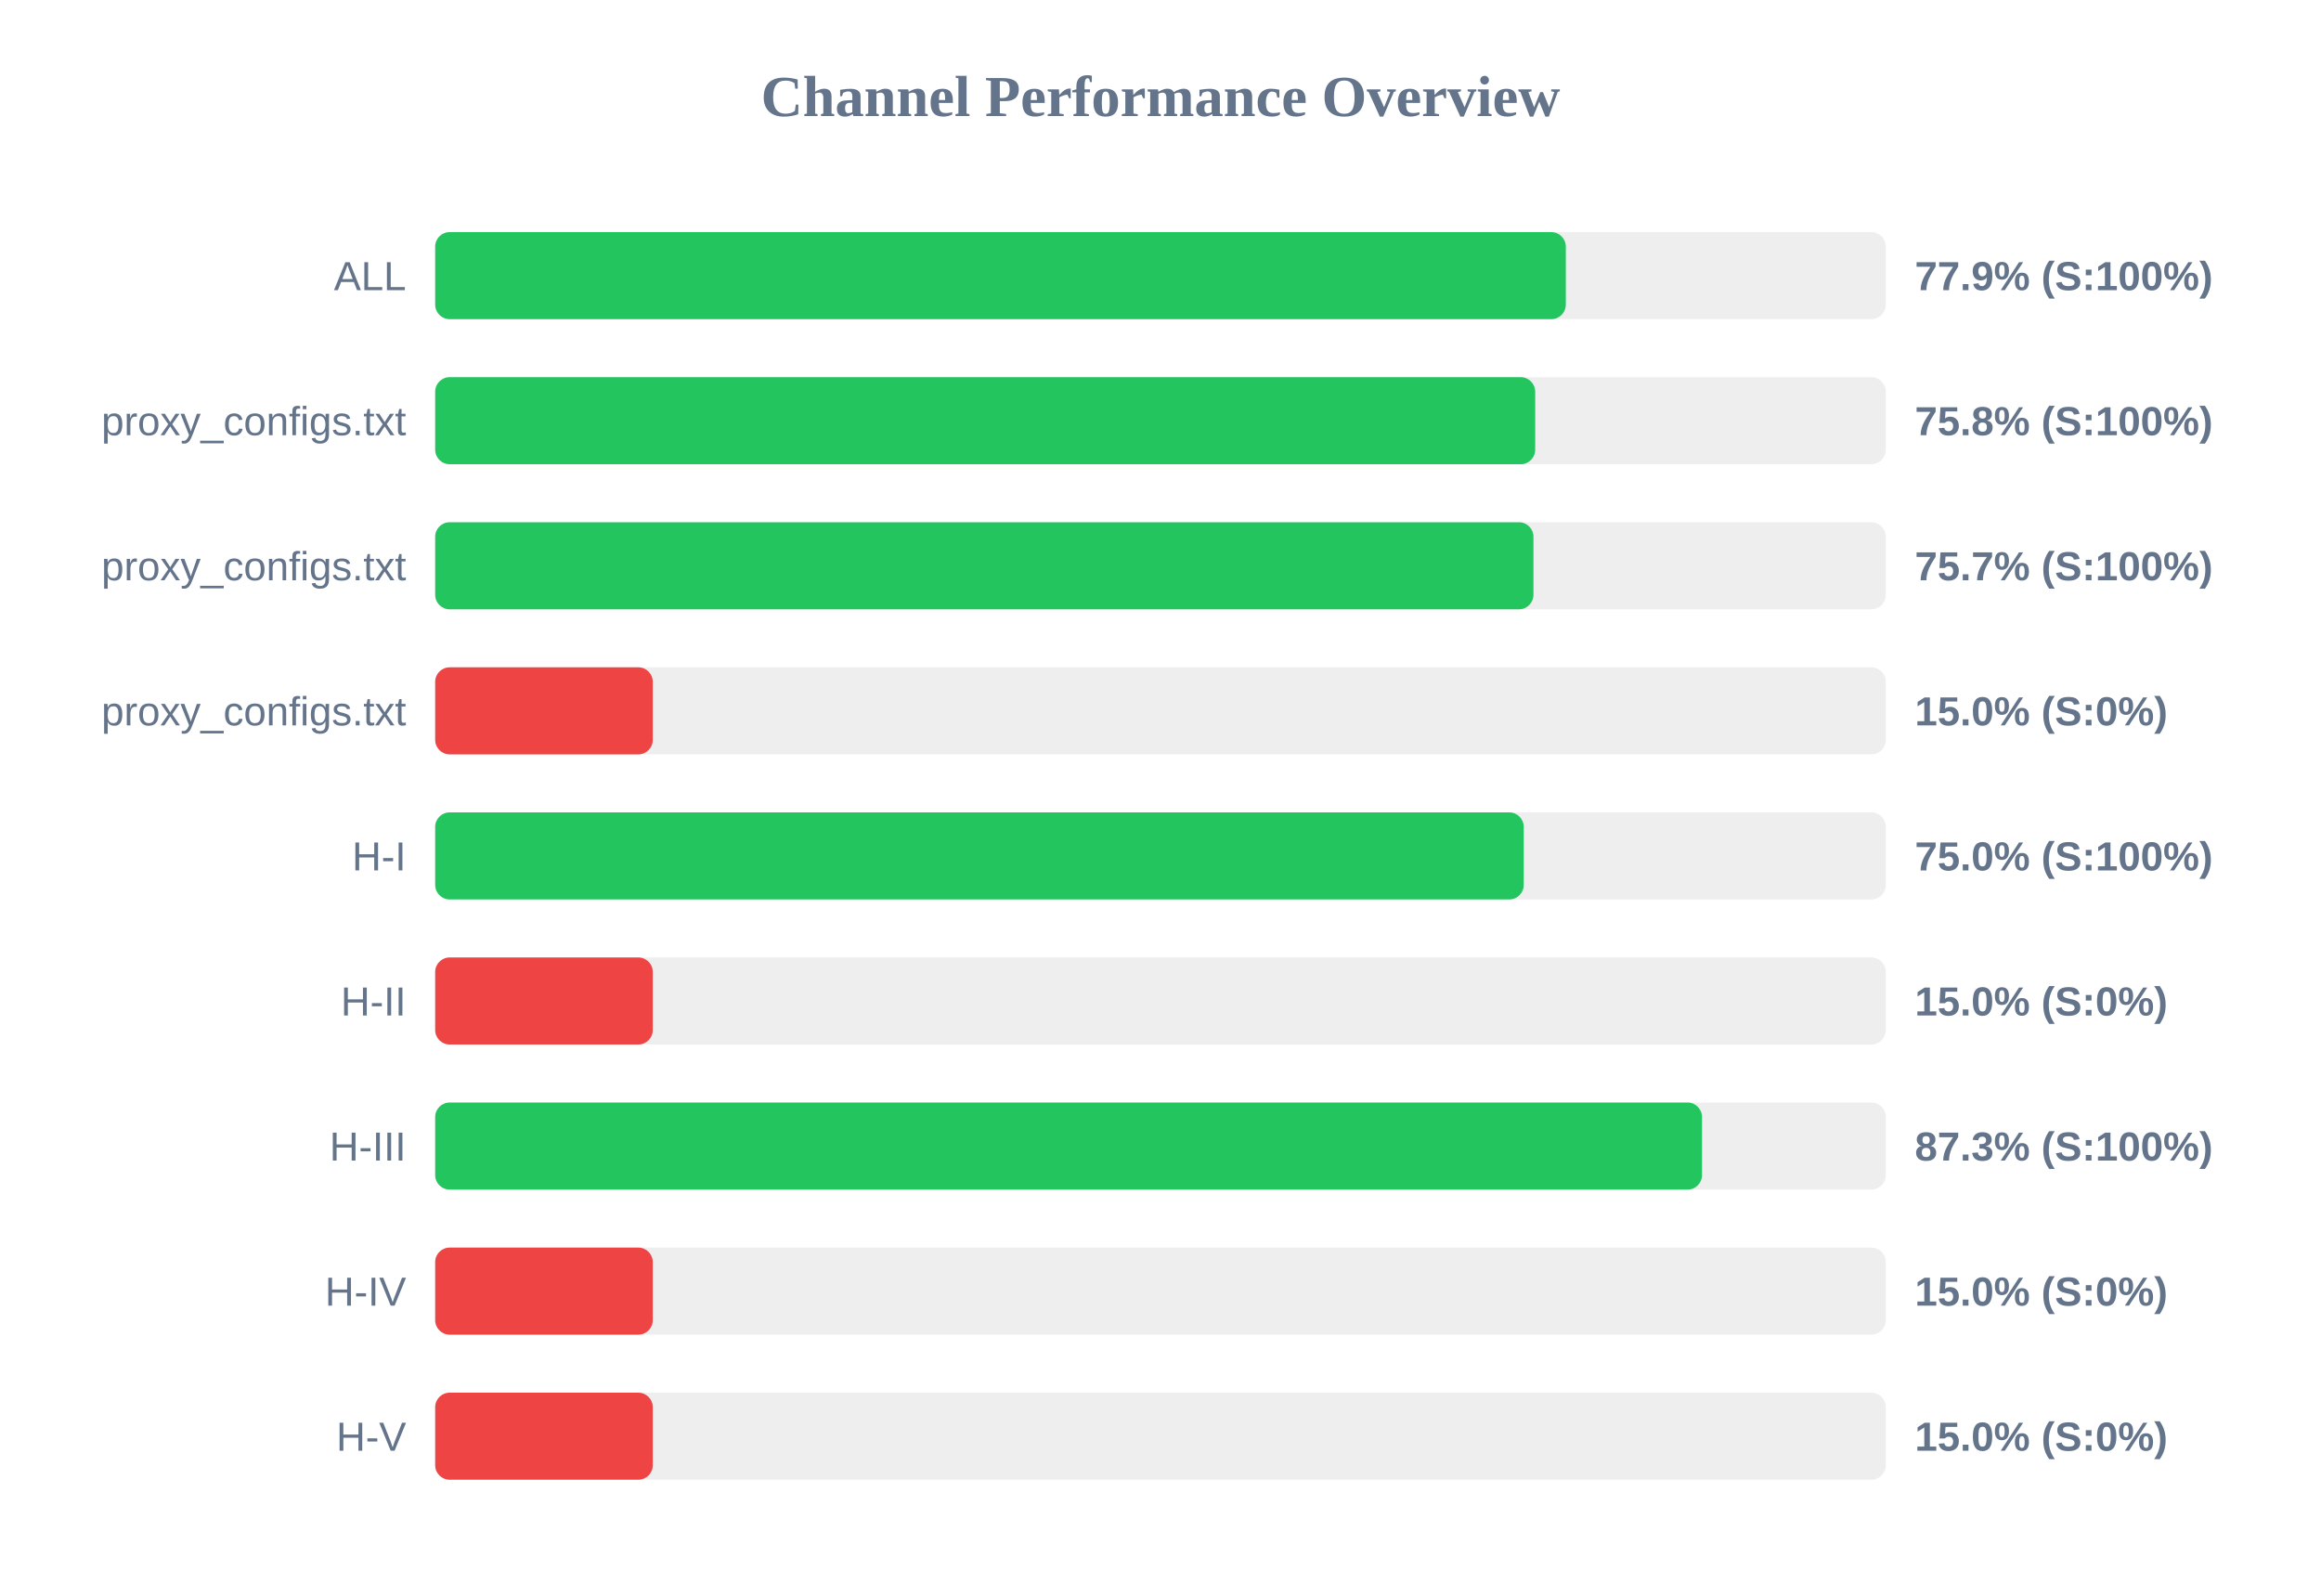
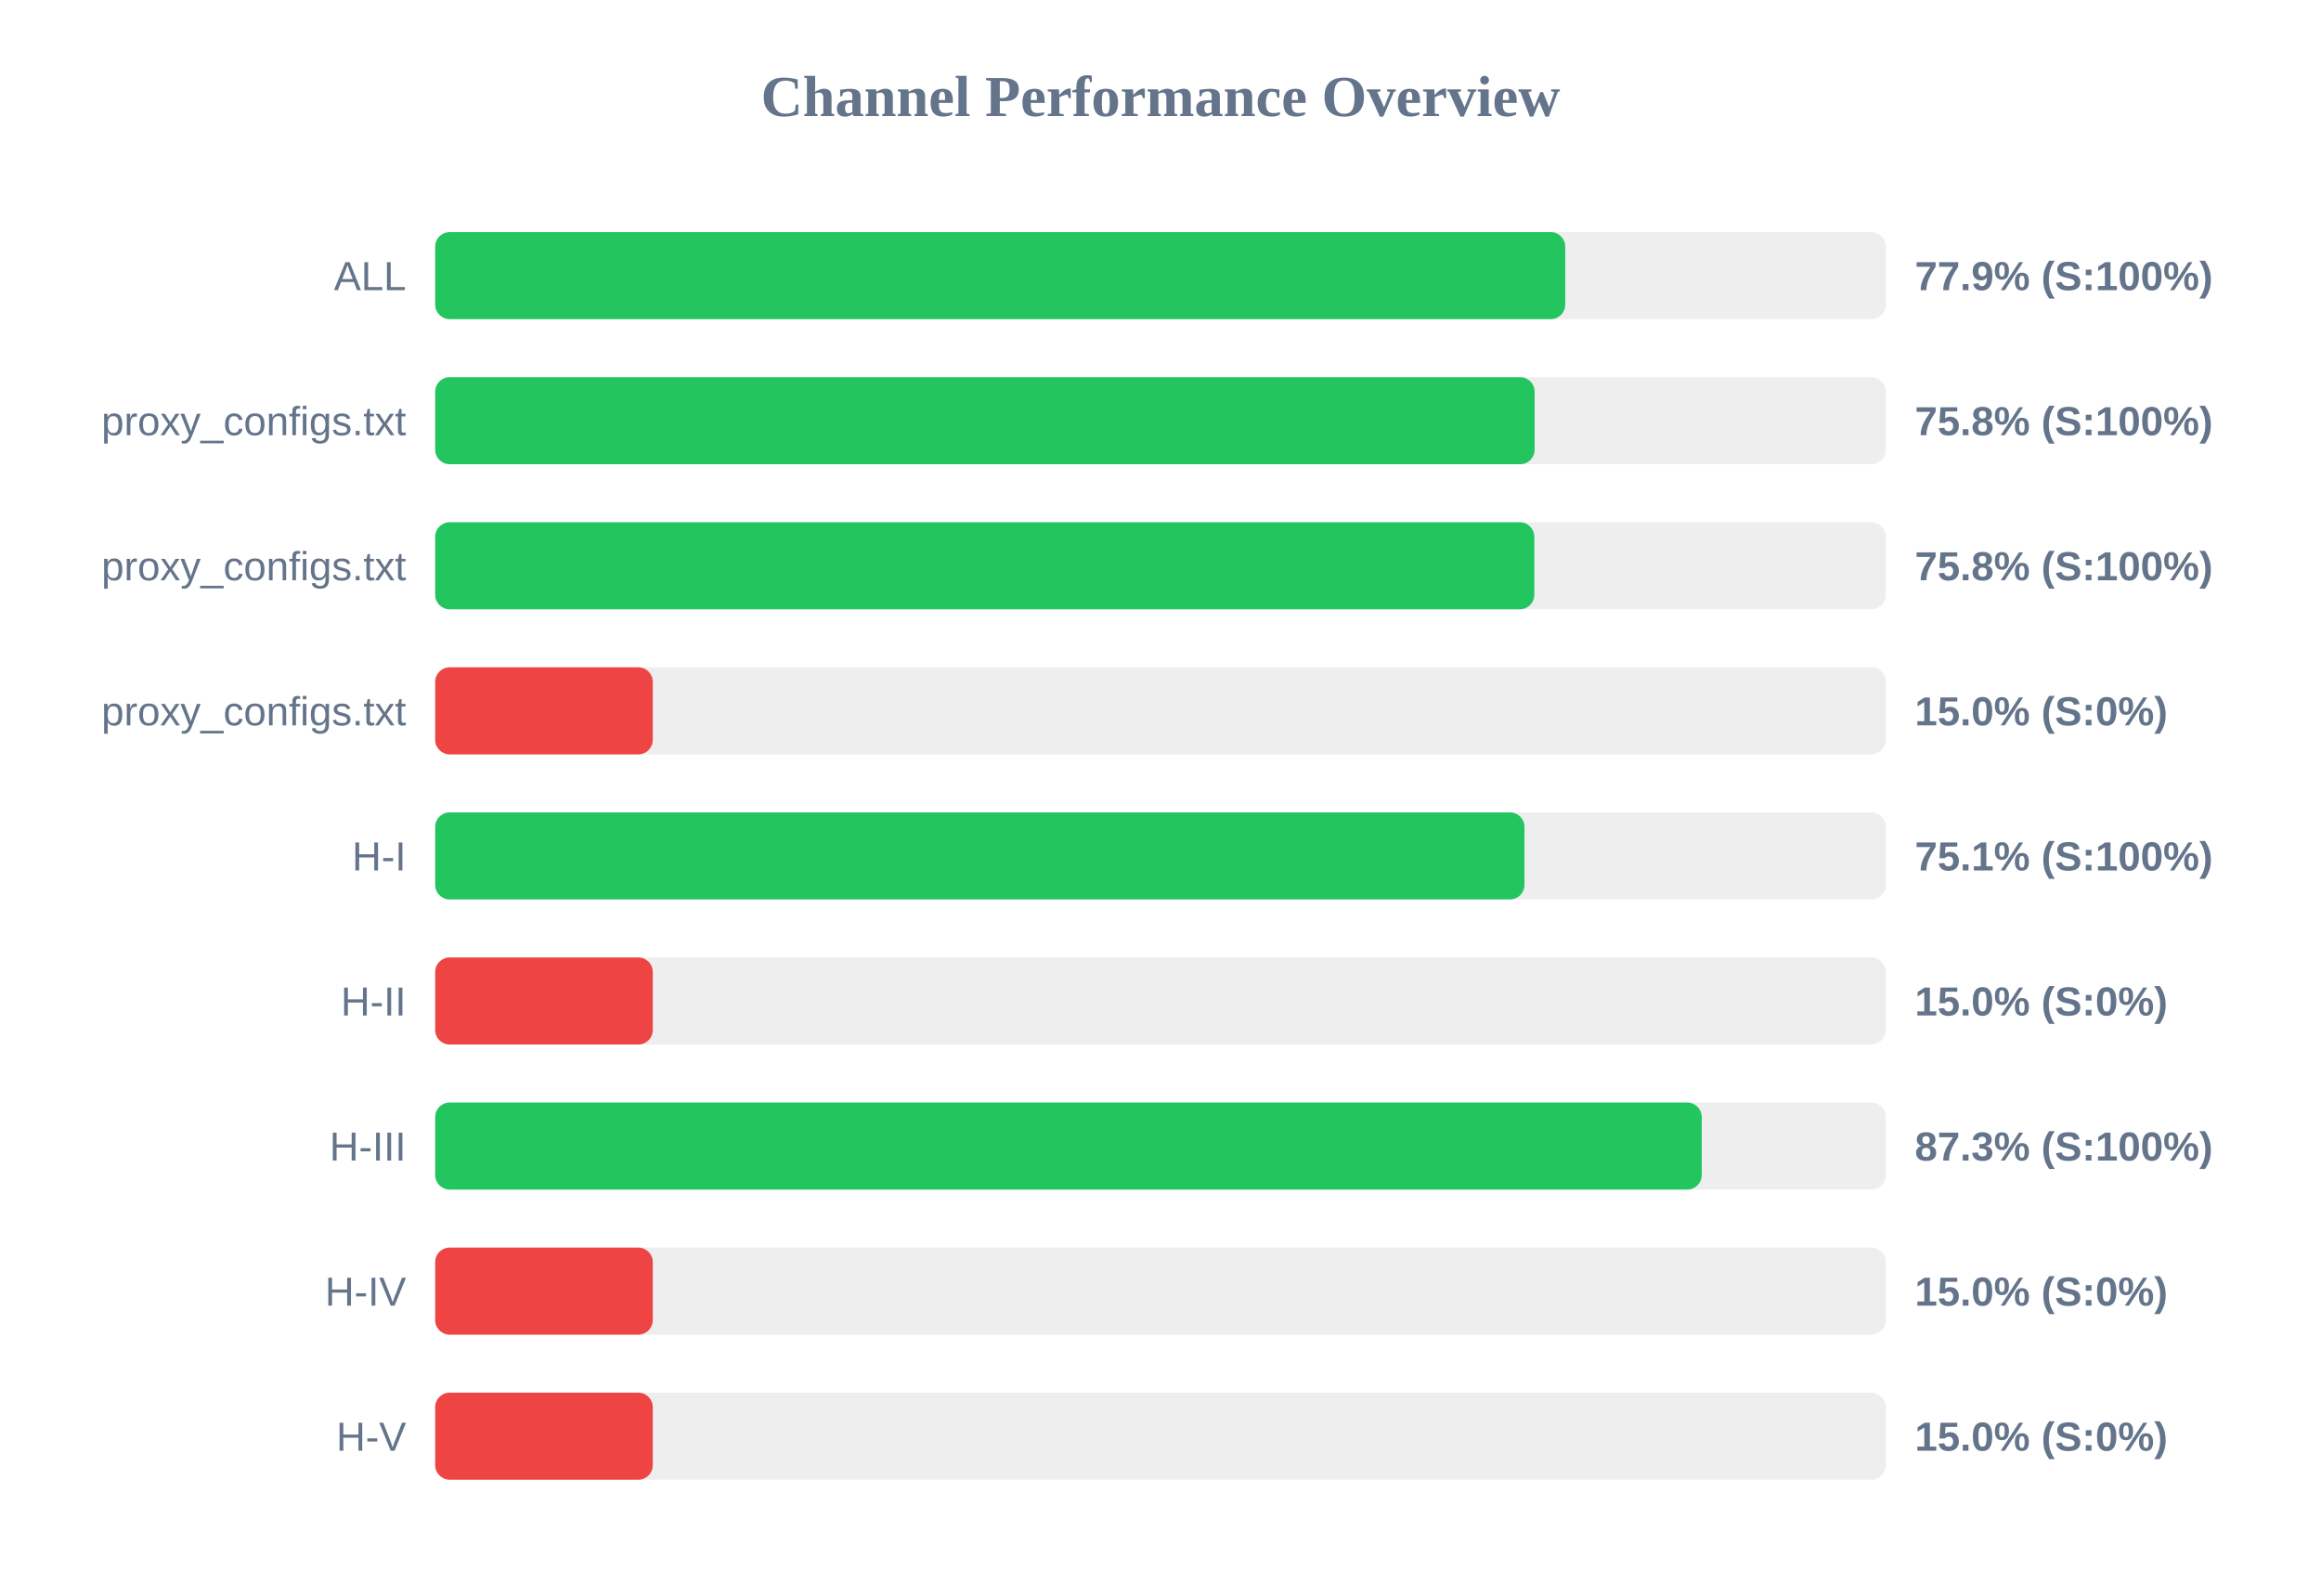
<svg xmlns="http://www.w3.org/2000/svg" width="800" height="550" version="1.1">
  <style>
        .row { font: 14px Arial; fill: #64748b; }
        .score { font: bold 14px Arial; fill: #64748b; }
    </style>
  <text x="400" y="40" text-anchor="middle" font-size="20px" font-weight="bold" fill="#64748b">Channel Performance Overview</text>
  <rect x="150" y="80" width="500" height="30" fill="#eee" rx="5" />
-   <rect x="150" y="80" width="389.7" height="30" fill="#22c55e" rx="5" />
+   <rect x="150" y="80" width="389.5" height="30" fill="#22c55e" rx="5" />
  <text x="140" y="100" text-anchor="end" class="row">ALL</text>
  <text x="660" y="100" text-anchor="start" class="score">77.9% (S:100%)</text>
  <rect x="150" y="130" width="500" height="30" fill="#eee" rx="5" />
-   <rect x="150" y="130" width="379.15" height="30" fill="#22c55e" rx="5" />
+   <rect x="150" y="130" width="378.95" height="30" fill="#22c55e" rx="5" />
  <text x="140" y="150" text-anchor="end" class="row">proxy_configs.txt</text>
  <text x="660" y="150" text-anchor="start" class="score">75.8% (S:100%)</text>
  <rect x="150" y="180" width="500" height="30" fill="#eee" rx="5" />
-   <rect x="150" y="180" width="378.55" height="30" fill="#22c55e" rx="5" />
+   <rect x="150" y="180" width="378.85" height="30" fill="#22c55e" rx="5" />
  <text x="140" y="200" text-anchor="end" class="row">proxy_configs.txt</text>
-   <text x="660" y="200" text-anchor="start" class="score">75.7% (S:100%)</text>
+   <text x="660" y="200" text-anchor="start" class="score">75.8% (S:100%)</text>
  <rect x="150" y="230" width="500" height="30" fill="#eee" rx="5" />
  <rect x="150" y="230" width="75.0" height="30" fill="#ef4444" rx="5" />
  <text x="140" y="250" text-anchor="end" class="row">proxy_configs.txt</text>
  <text x="660" y="250" text-anchor="start" class="score">15.0% (S:0%)</text>
  <rect x="150" y="280" width="500" height="30" fill="#eee" rx="5" />
-   <rect x="150" y="280" width="375.2" height="30" fill="#22c55e" rx="5" />
+   <rect x="150" y="280" width="375.45" height="30" fill="#22c55e" rx="5" />
  <text x="140" y="300" text-anchor="end" class="row">H-I</text>
-   <text x="660" y="300" text-anchor="start" class="score">75.0% (S:100%)</text>
+   <text x="660" y="300" text-anchor="start" class="score">75.1% (S:100%)</text>
  <rect x="150" y="330" width="500" height="30" fill="#eee" rx="5" />
  <rect x="150" y="330" width="75.0" height="30" fill="#ef4444" rx="5" />
  <text x="140" y="350" text-anchor="end" class="row">H-II</text>
  <text x="660" y="350" text-anchor="start" class="score">15.0% (S:0%)</text>
  <rect x="150" y="380" width="500" height="30" fill="#eee" rx="5" />
-   <rect x="150" y="380" width="436.65" height="30" fill="#22c55e" rx="5" />
+   <rect x="150" y="380" width="436.55" height="30" fill="#22c55e" rx="5" />
  <text x="140" y="400" text-anchor="end" class="row">H-III</text>
  <text x="660" y="400" text-anchor="start" class="score">87.3% (S:100%)</text>
  <rect x="150" y="430" width="500" height="30" fill="#eee" rx="5" />
  <rect x="150" y="430" width="75.0" height="30" fill="#ef4444" rx="5" />
  <text x="140" y="450" text-anchor="end" class="row">H-IV</text>
  <text x="660" y="450" text-anchor="start" class="score">15.0% (S:0%)</text>
  <rect x="150" y="480" width="500" height="30" fill="#eee" rx="5" />
  <rect x="150" y="480" width="75.0" height="30" fill="#ef4444" rx="5" />
  <text x="140" y="500" text-anchor="end" class="row">H-V</text>
  <text x="660" y="500" text-anchor="start" class="score">15.0% (S:0%)</text>
</svg>
